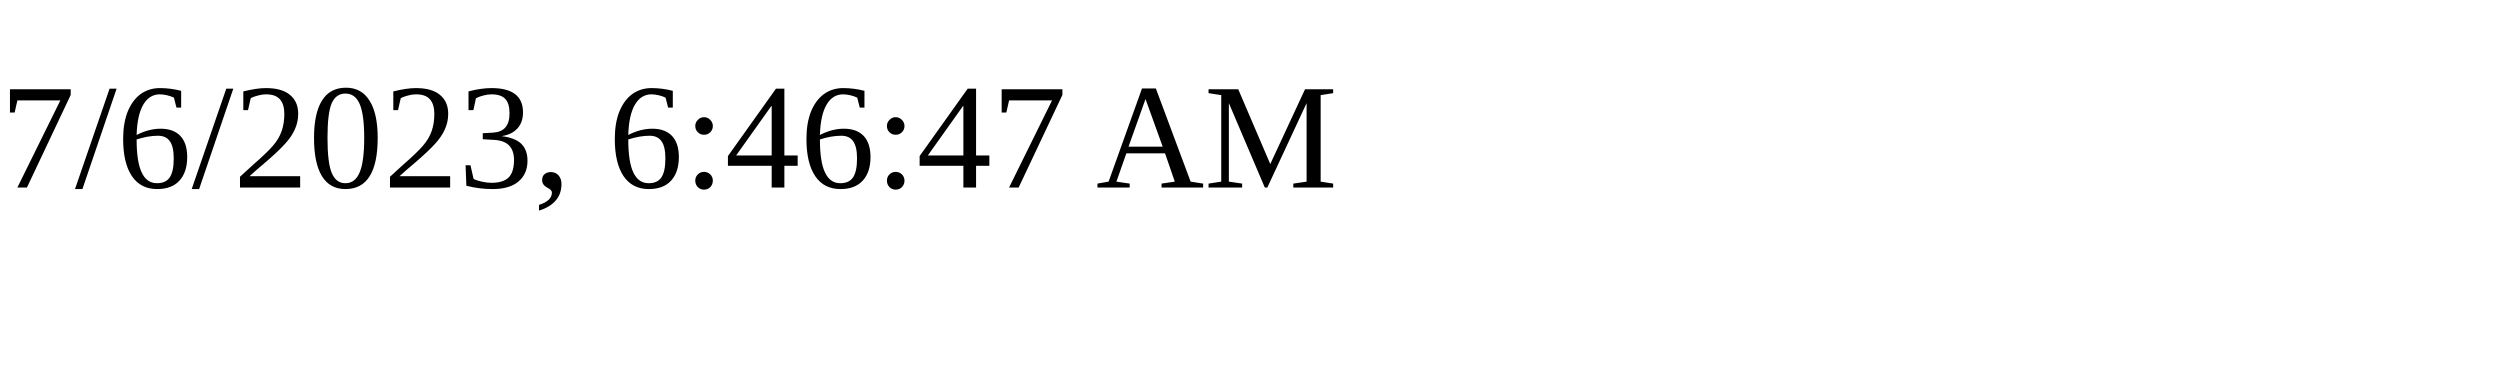
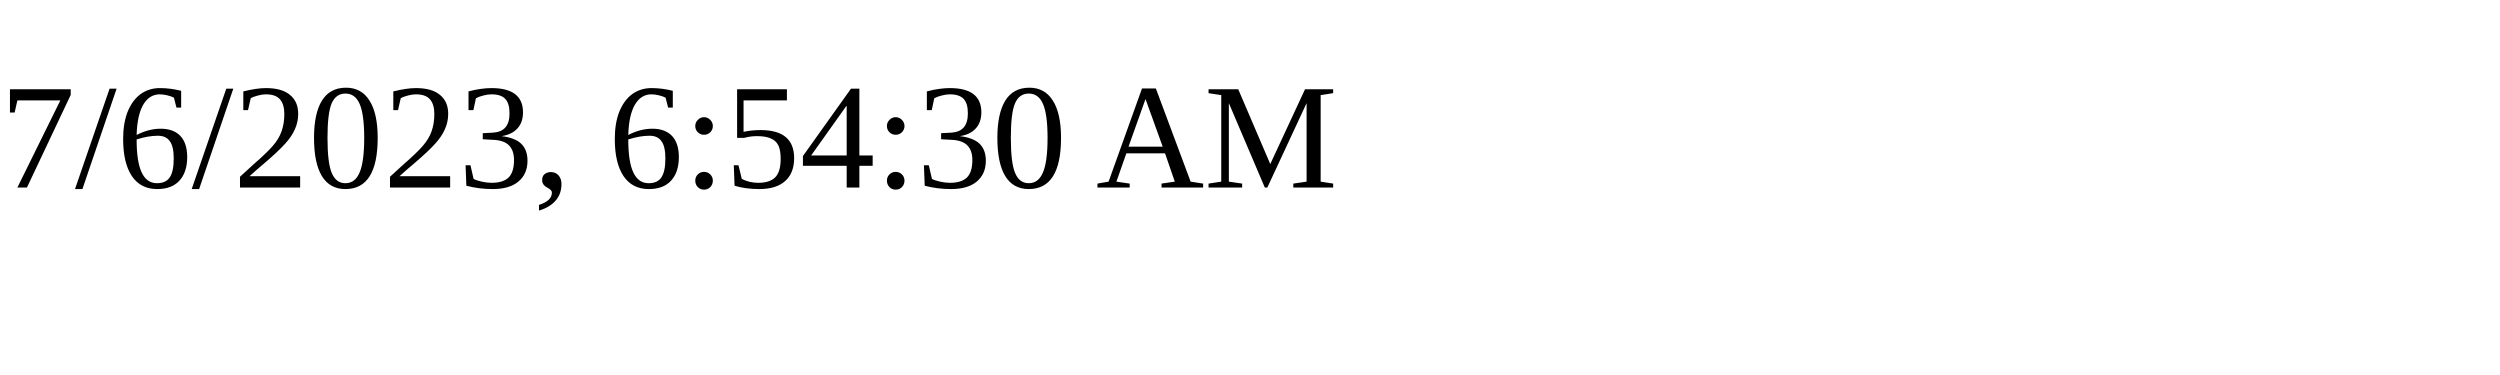
<svg xmlns="http://www.w3.org/2000/svg" height="30" width="200">
-   <text x="0" y="15">7/6/2023, 6:46:47 AM</text>
+   <text x="0" y="15">7/6/2023, 6:54:30 AM</text>
</svg>
